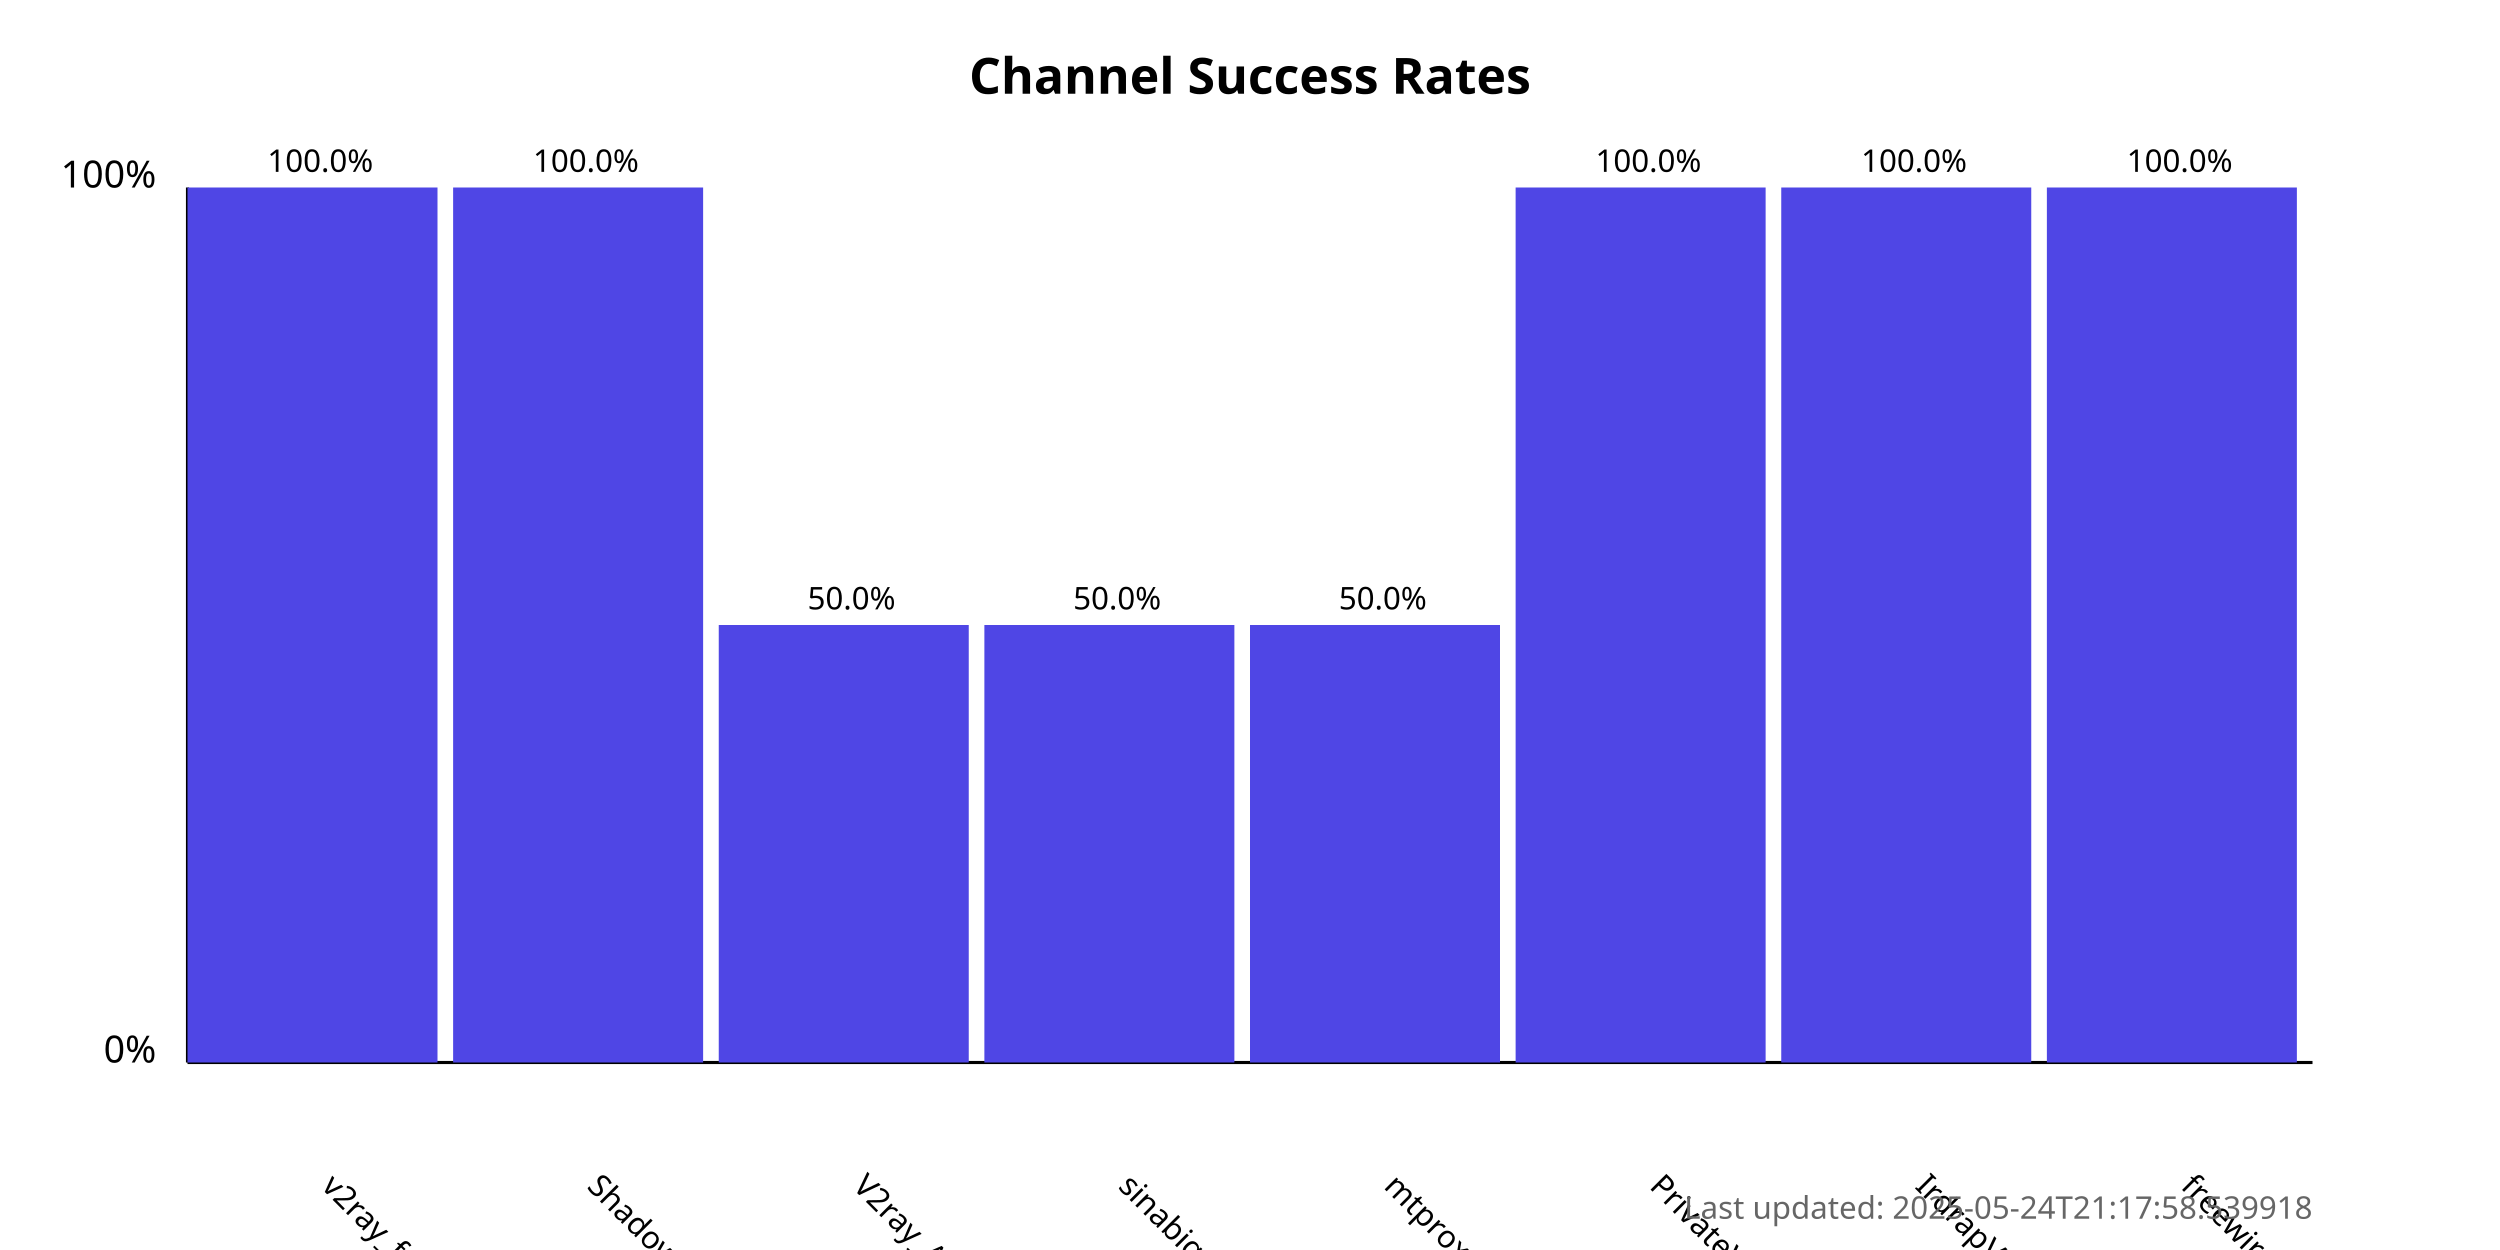
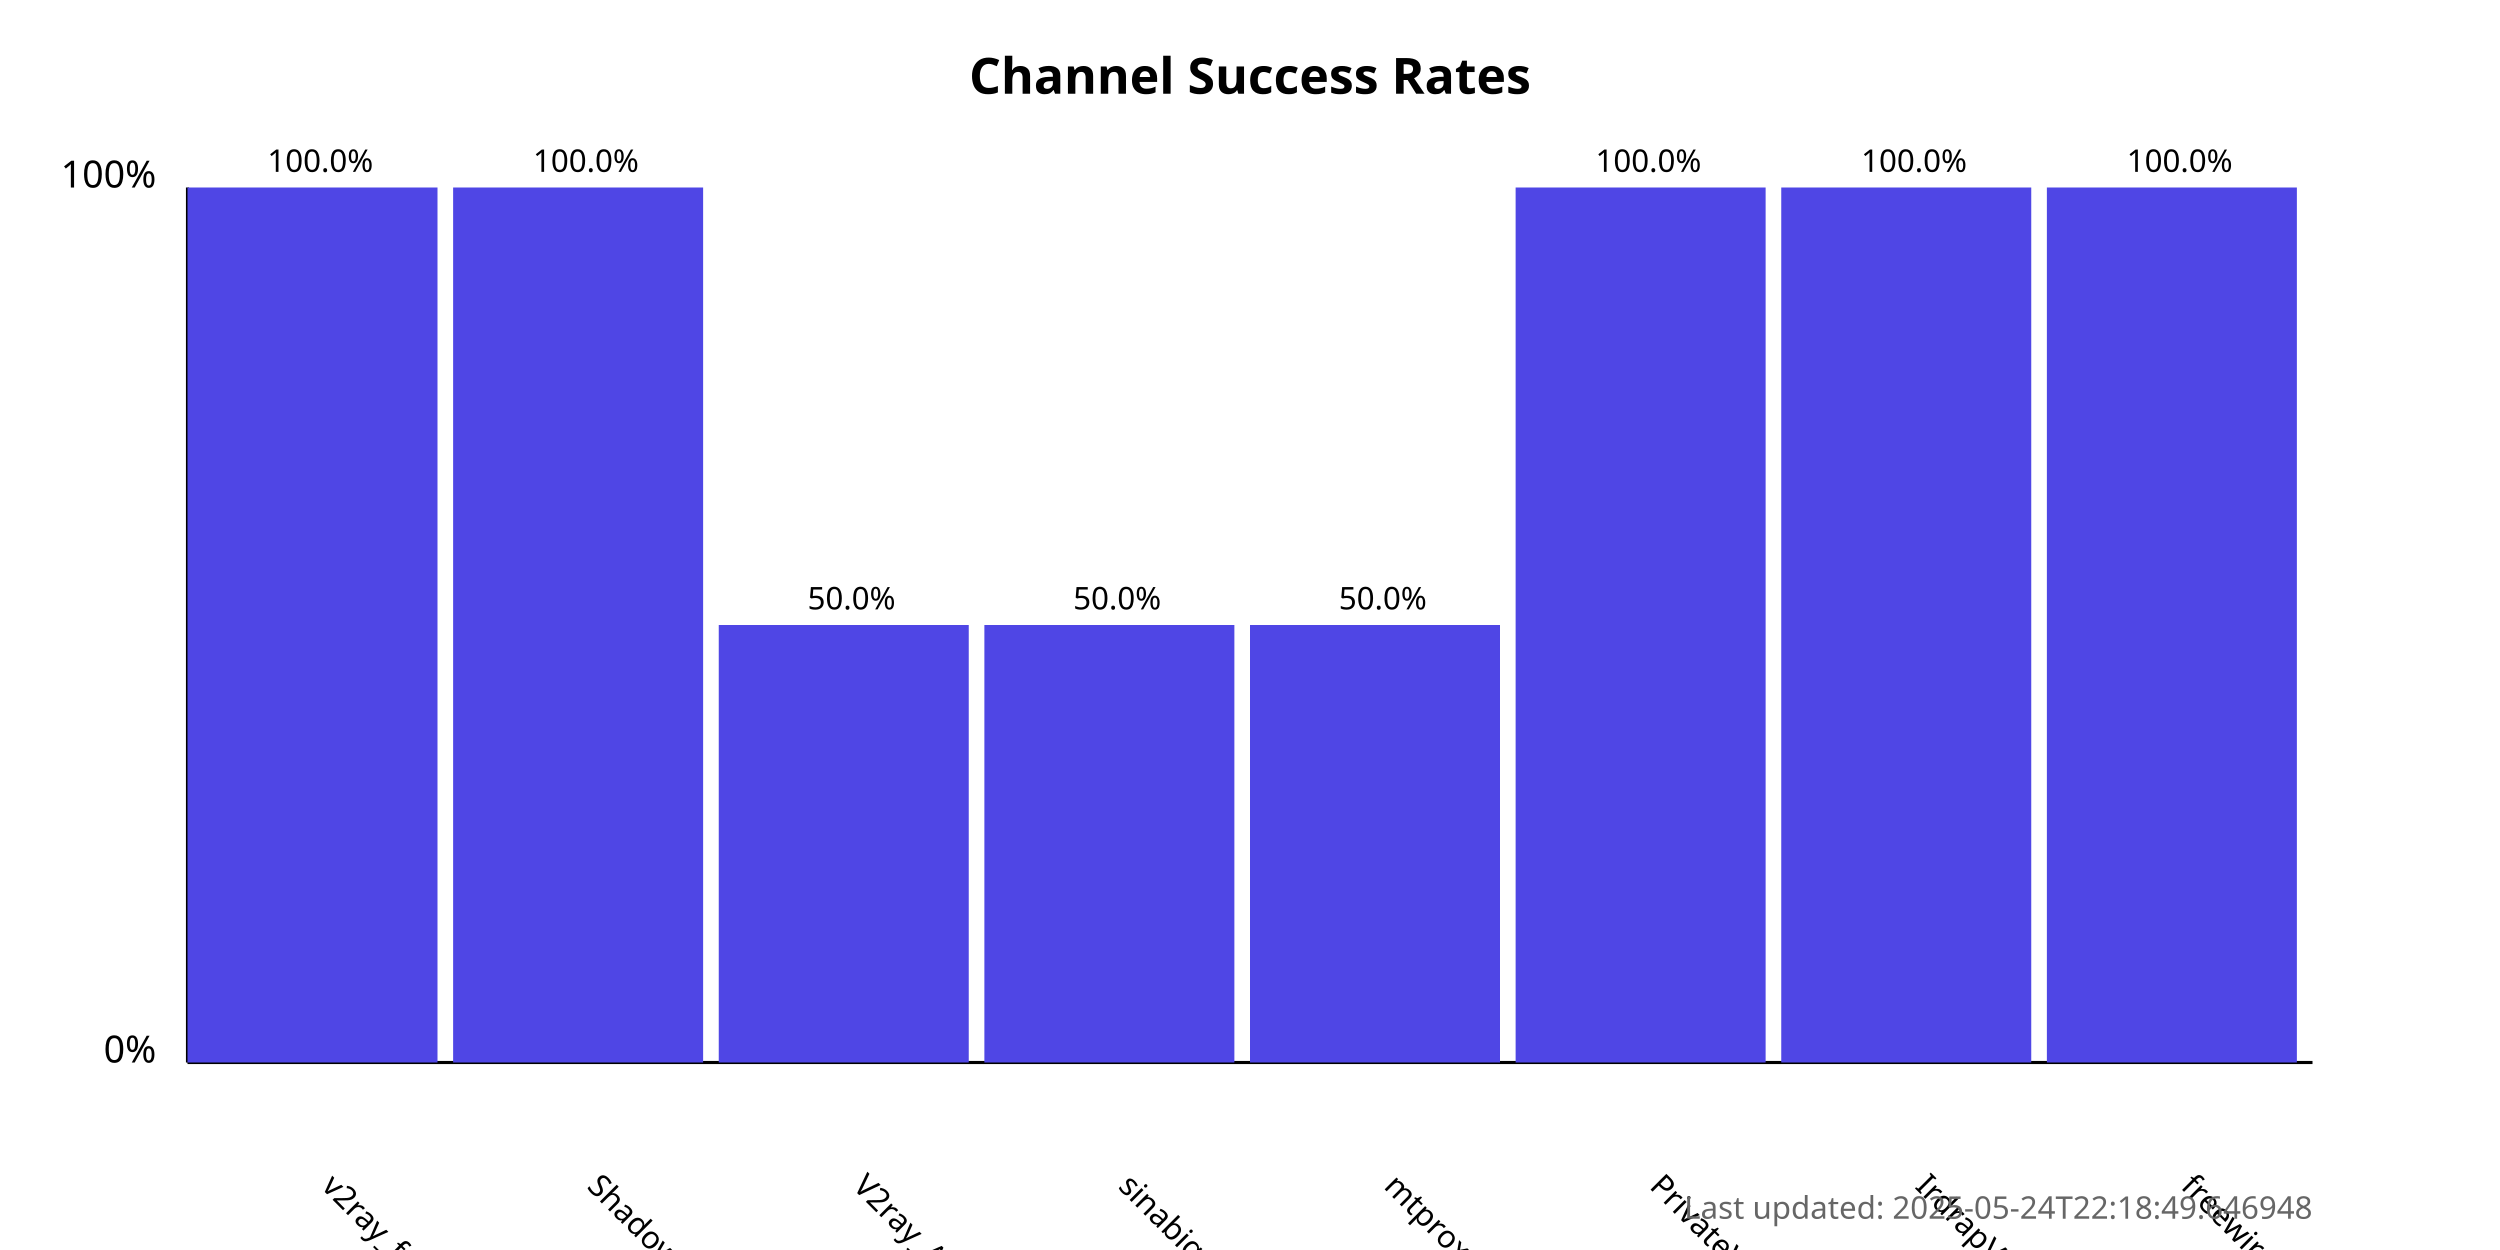
<svg xmlns="http://www.w3.org/2000/svg" width="800" height="400">
  <style>
            .chart-title { font: bold 16px sans-serif; }
            .axis-label { font: 12px sans-serif; }
            .tick-label { font: 10px sans-serif; }
            .bar { fill: #4f46e5; }
            .bar:hover { fill: #6366f1; }
            .timestamp { font: 10px sans-serif; fill: #666; }
        </style>
  <text x="400.0" y="30" text-anchor="middle" class="chart-title">
            Channel Success Rates
        </text>
  <line x1="60" y1="340" x2="60" y2="60" stroke="black" stroke-width="1" />
  <line x1="60" y1="340" x2="740" y2="340" stroke="black" stroke-width="1" />
  <text x="50" y="340" text-anchor="end" class="axis-label">0%</text>
  <text x="50" y="60" text-anchor="end" class="axis-label">100%</text>
  <g>
    <rect x="60" y="60.0" width="80.0" height="280.0" class="bar" />
    <text x="102.5" y="380" transform="rotate(45, 102.5, 380)" text-anchor="start" class="tick-label">
                v2ray_free_conf
            </text>
    <text x="102.5" y="55.0" text-anchor="middle" class="tick-label">
                100.0%
            </text>
  </g>
  <g>
    <rect x="145.0" y="60.0" width="80.0" height="280.0" class="bar" />
    <text x="187.5" y="380" transform="rotate(45, 187.5, 380)" text-anchor="start" class="tick-label">
                ShadowProxy66
            </text>
    <text x="187.5" y="55.0" text-anchor="middle" class="tick-label">
                100.0%
            </text>
  </g>
  <g>
    <rect x="230.0" y="200.0" width="80.0" height="140.0" class="bar" />
    <text x="272.5" y="380" transform="rotate(45, 272.5, 380)" text-anchor="start" class="tick-label">
                V2ray_Alpha
            </text>
    <text x="272.5" y="195.0" text-anchor="middle" class="tick-label">
                50.0%
            </text>
  </g>
  <g>
    <rect x="315.0" y="200.0" width="80.0" height="140.0" class="bar" />
    <text x="357.5" y="380" transform="rotate(45, 357.5, 380)" text-anchor="start" class="tick-label">
                sinabigo
            </text>
    <text x="357.5" y="195.0" text-anchor="middle" class="tick-label">
                50.0%
            </text>
  </g>
  <g>
    <rect x="400.0" y="200.0" width="80.0" height="140.0" class="bar" />
    <text x="442.5" y="380" transform="rotate(45, 442.5, 380)" text-anchor="start" class="tick-label">
                mtproxy_lists
            </text>
    <text x="442.5" y="195.0" text-anchor="middle" class="tick-label">
                50.0%
            </text>
  </g>
  <g>
    <rect x="485.0" y="60.0" width="80.0" height="280.0" class="bar" />
    <text x="527.5" y="380" transform="rotate(45, 527.5, 380)" text-anchor="start" class="tick-label">
                PrivateVPNs
            </text>
    <text x="527.5" y="55.0" text-anchor="middle" class="tick-label">
                100.0%
            </text>
  </g>
  <g>
    <rect x="570.0" y="60.0" width="80.0" height="280.0" class="bar" />
    <text x="612.5" y="380" transform="rotate(45, 612.5, 380)" text-anchor="start" class="tick-label">
                IrdrapVPNnews
            </text>
    <text x="612.5" y="55.0" text-anchor="middle" class="tick-label">
                100.0%
            </text>
  </g>
  <g>
    <rect x="655.0" y="60.0" width="80.0" height="280.0" class="bar" />
    <text x="697.5" y="380" transform="rotate(45, 697.5, 380)" text-anchor="start" class="tick-label">
                freewireguard
            </text>
    <text x="697.5" y="55.0" text-anchor="middle" class="tick-label">
                100.0%
            </text>
  </g>
  <text x="740" y="390" text-anchor="end" class="timestamp">
-             Last updated: 2025-05-24T21:17:58.539918
+             Last updated: 2025-05-24T22:18:49.646948
        </text>
</svg>
